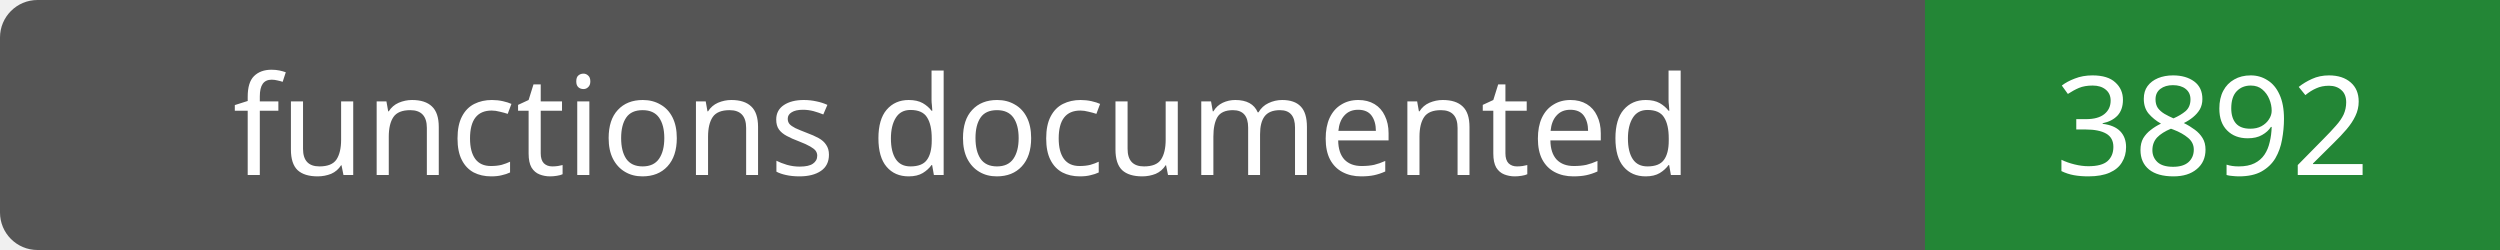
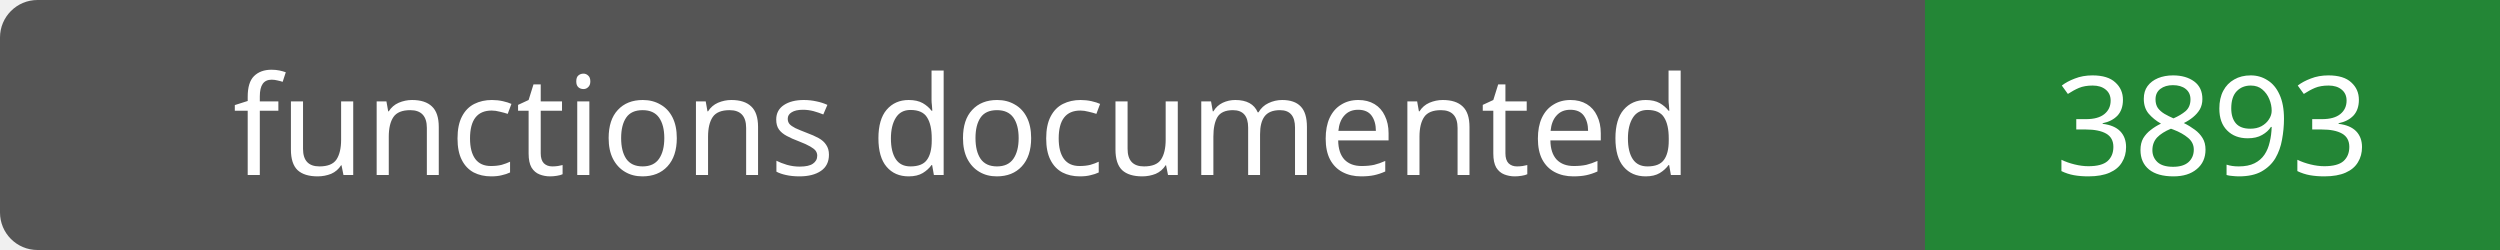
- <svg xmlns="http://www.w3.org/2000/svg" width="200" height="20" role="img" aria-label="functions documented: 3892">
+ <svg xmlns="http://www.w3.org/2000/svg" width="200" height="20" role="img" aria-label="functions documented: 3893">
  <rect width="200" height="20" rx="3" fill="#555" />
  <path fill="#238636" d="M154 0h46v20H154z" />
  <g fill="#fff" text-anchor="middle" font-family="Verdana,sans-serif" font-size="11">
    <text x="77.0" y="14">functions documented</text>
-     <text x="177.0" y="14">3892</text>
+     <text x="177.0" y="14">3893</text>
  </g>
</svg>
